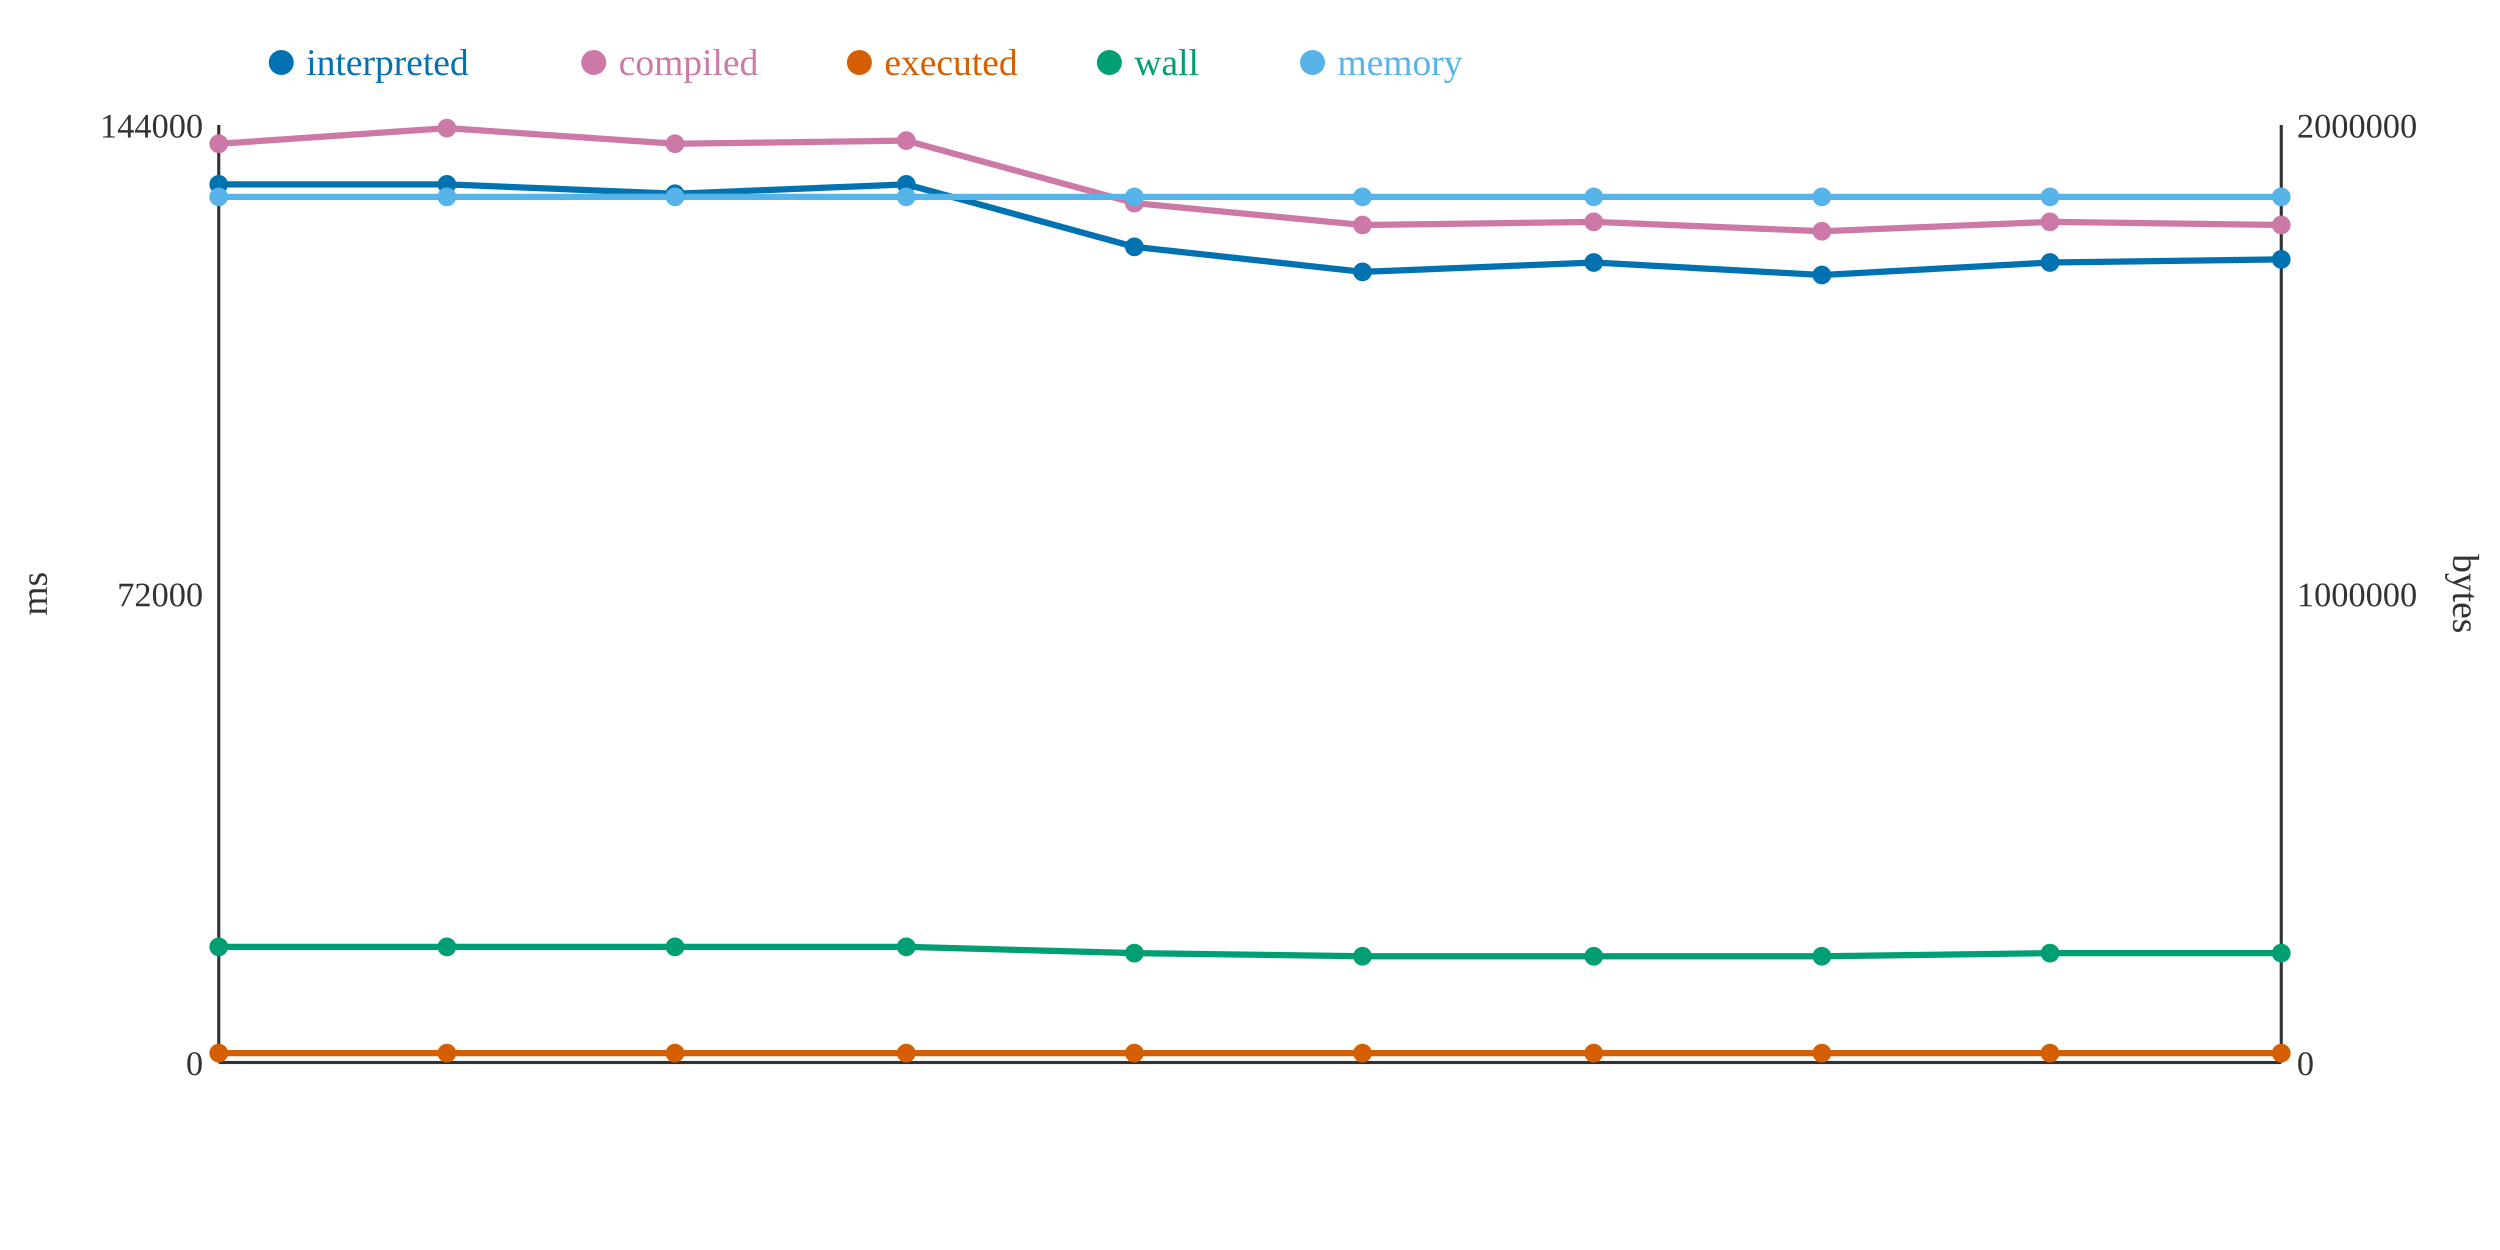
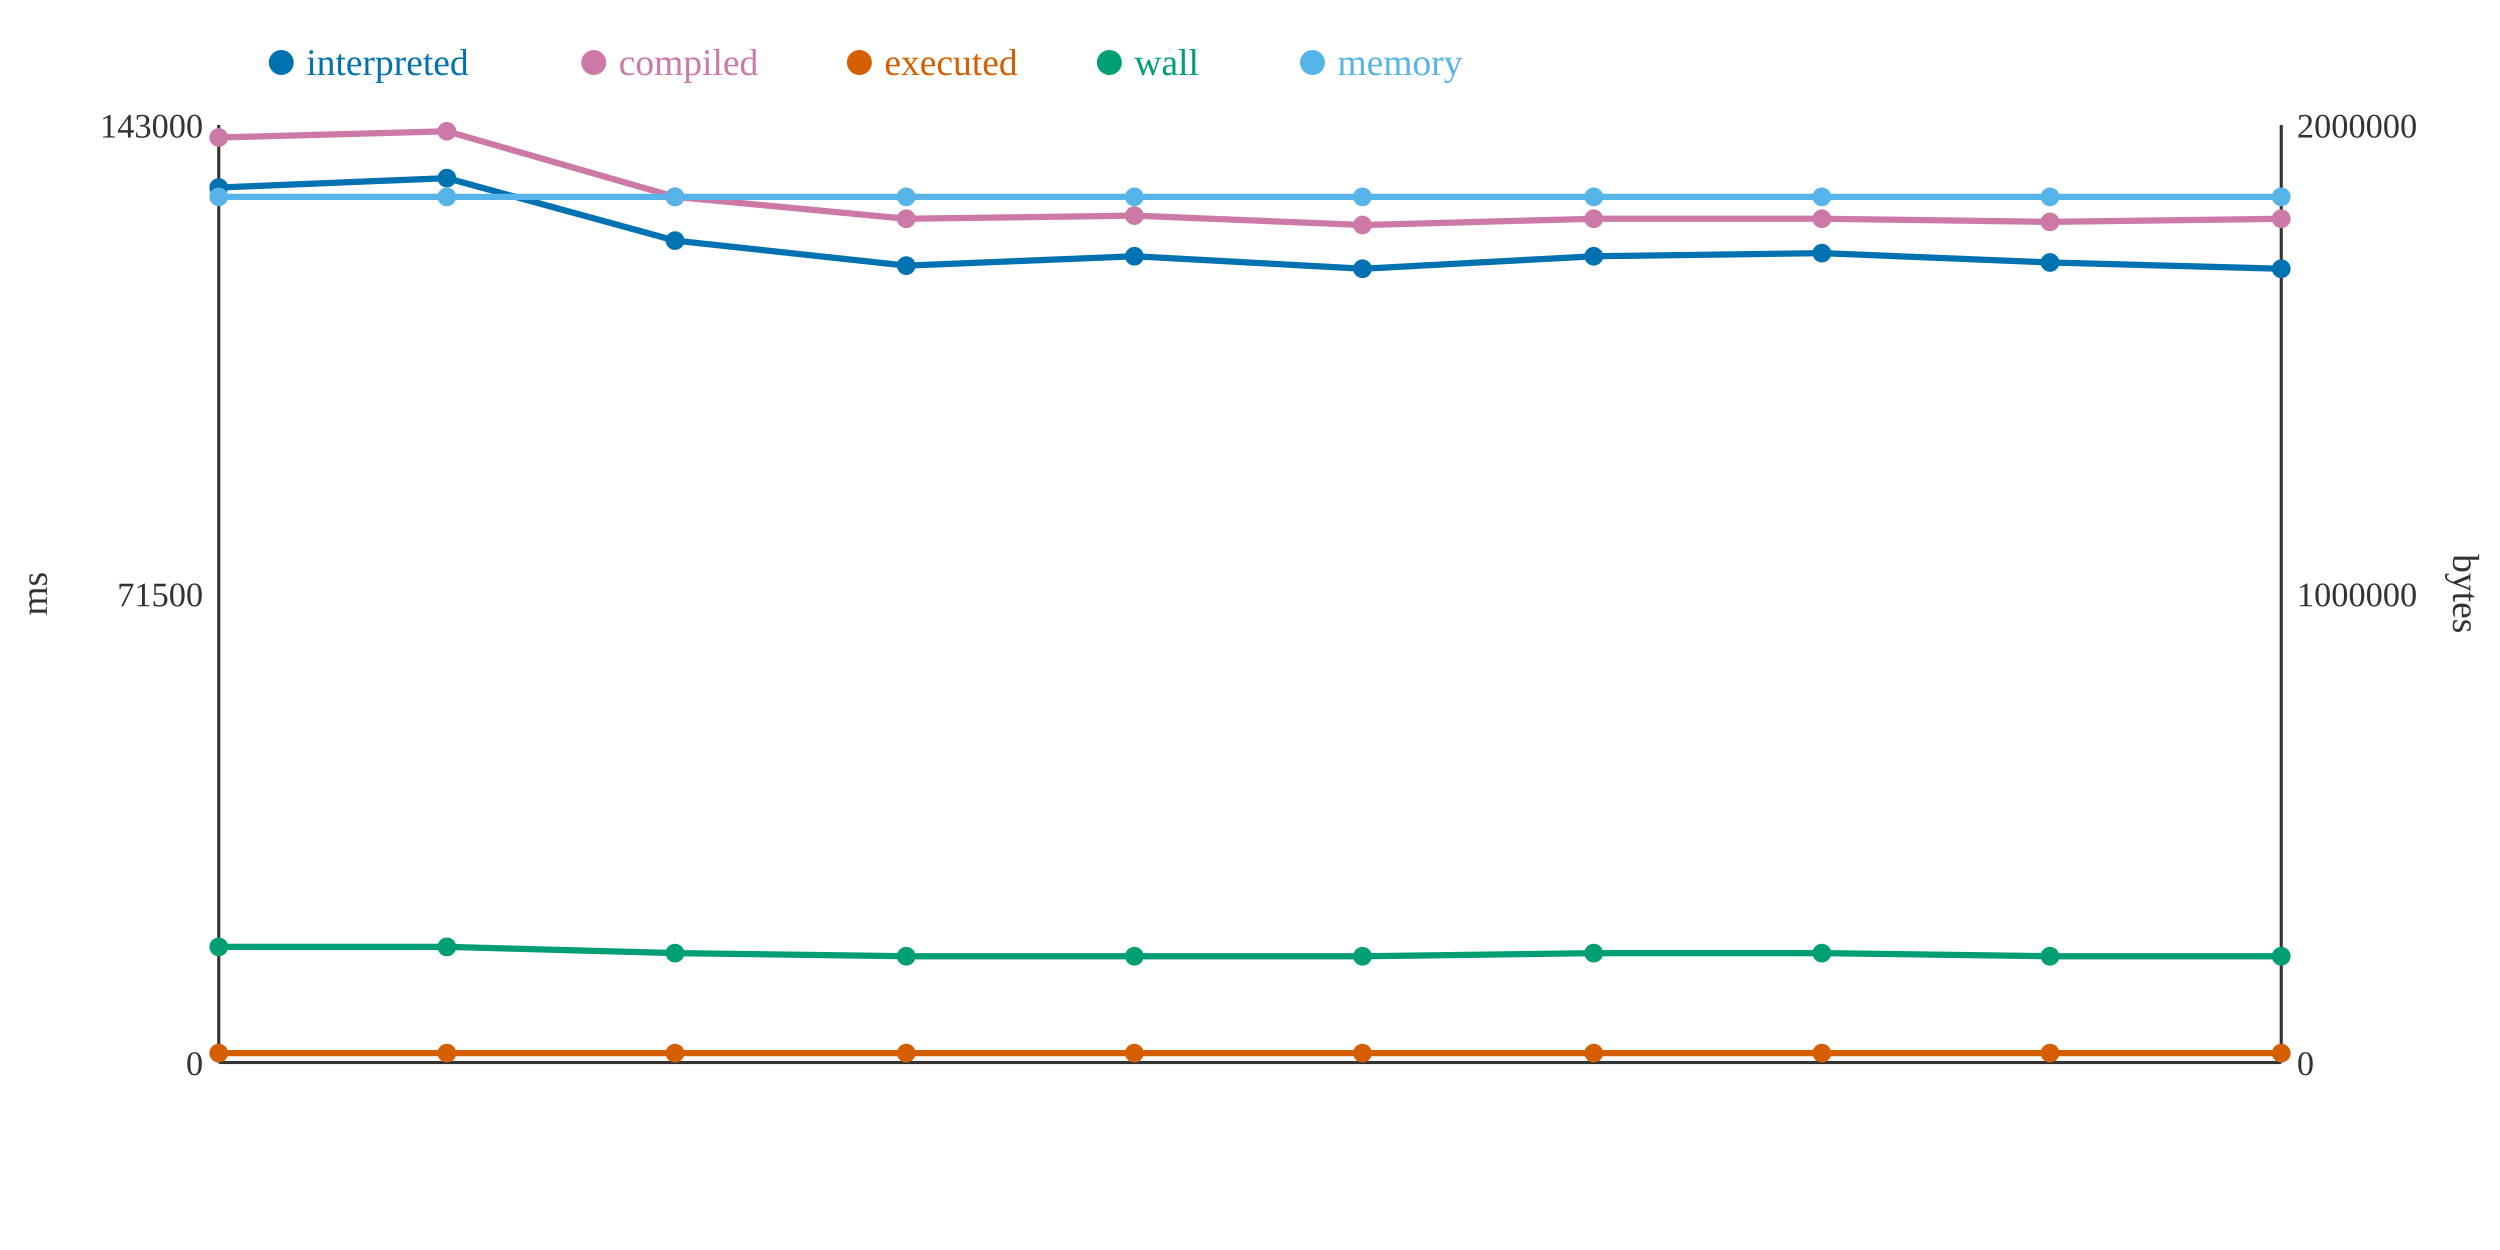
<svg xmlns="http://www.w3.org/2000/svg" width="800" height="400">
  <rect width="800" height="400" fill="white" />
  <line x1="70" y1="40" x2="70" y2="340" stroke="#333" stroke-width="1" />
  <line x1="70" y1="340" x2="730" y2="340" stroke="#333" stroke-width="1" />
  <line x1="730" y1="40" x2="730" y2="340" stroke="#333" stroke-width="1" />
  <text x="65" y="344" text-anchor="end" font-size="11" fill="#333">0</text>
-   <text x="65" y="194" text-anchor="end" font-size="11" fill="#333">72000</text>
-   <text x="65" y="44" text-anchor="end" font-size="11" fill="#333">144000</text>
+   <text x="65" y="194" text-anchor="end" font-size="11" fill="#333">71500</text>
+   <text x="65" y="44" text-anchor="end" font-size="11" fill="#333">143000</text>
  <text x="15" y="190" text-anchor="middle" font-size="12" fill="#333" transform="rotate(-90 15 190)">ms</text>
  <text x="735" y="344" text-anchor="start" font-size="11" fill="#333">0</text>
  <text x="735" y="194" text-anchor="start" font-size="11" fill="#333">1000000</text>
  <text x="735" y="44" text-anchor="start" font-size="11" fill="#333">2000000</text>
  <text x="785" y="190" text-anchor="middle" font-size="12" fill="#333" transform="rotate(90 785 190)">bytes</text>
-   <polyline points="70,59 143,59 216,62 290,59 363,79 436,87 510,84 583,88 656,84 730,83" fill="none" stroke="#0072B2" stroke-width="2" />
-   <polyline points="70,46 143,41 216,46 290,45 363,65 436,72 510,71 583,74 656,71 730,72" fill="none" stroke="#CC79A7" stroke-width="2" />
+   <polyline points="70,60 143,57 216,77 290,85 363,82 436,86 510,82 583,81 656,84 730,86" fill="none" stroke="#0072B2" stroke-width="2" />
+   <polyline points="70,44 143,42 216,63 290,70 363,69 436,72 510,70 583,70 656,71 730,70" fill="none" stroke="#CC79A7" stroke-width="2" />
  <polyline points="70,337 143,337 216,337 290,337 363,337 436,337 510,337 583,337 656,337 730,337" fill="none" stroke="#D55E00" stroke-width="2" />
-   <polyline points="70,303 143,303 216,303 290,303 363,305 436,306 510,306 583,306 656,305 730,305" fill="none" stroke="#009E73" stroke-width="2" />
+   <polyline points="70,303 143,303 216,305 290,306 363,306 436,306 510,305 583,305 656,306 730,306" fill="none" stroke="#009E73" stroke-width="2" />
  <polyline points="70,63 143,63 216,63 290,63 363,63 436,63 510,63 583,63 656,63 730,63" fill="none" stroke="#56B4E9" stroke-width="2" />
-   <circle cx="70" cy="59" r="3" fill="#0072B2" />
-   <circle cx="70" cy="46" r="3" fill="#CC79A7" />
+   <circle cx="70" cy="60" r="3" fill="#0072B2" />
+   <circle cx="70" cy="44" r="3" fill="#CC79A7" />
  <circle cx="70" cy="337" r="3" fill="#D55E00" />
  <circle cx="70" cy="303" r="3" fill="#009E73" />
  <circle cx="70" cy="63" r="3" fill="#56B4E9" />
-   <circle cx="143" cy="59" r="3" fill="#0072B2" />
-   <circle cx="143" cy="41" r="3" fill="#CC79A7" />
+   <circle cx="143" cy="57" r="3" fill="#0072B2" />
+   <circle cx="143" cy="42" r="3" fill="#CC79A7" />
  <circle cx="143" cy="337" r="3" fill="#D55E00" />
  <circle cx="143" cy="303" r="3" fill="#009E73" />
  <circle cx="143" cy="63" r="3" fill="#56B4E9" />
-   <circle cx="216" cy="62" r="3" fill="#0072B2" />
-   <circle cx="216" cy="46" r="3" fill="#CC79A7" />
+   <circle cx="216" cy="77" r="3" fill="#0072B2" />
+   <circle cx="216" cy="63" r="3" fill="#CC79A7" />
  <circle cx="216" cy="337" r="3" fill="#D55E00" />
-   <circle cx="216" cy="303" r="3" fill="#009E73" />
+   <circle cx="216" cy="305" r="3" fill="#009E73" />
  <circle cx="216" cy="63" r="3" fill="#56B4E9" />
-   <circle cx="290" cy="59" r="3" fill="#0072B2" />
-   <circle cx="290" cy="45" r="3" fill="#CC79A7" />
+   <circle cx="290" cy="85" r="3" fill="#0072B2" />
+   <circle cx="290" cy="70" r="3" fill="#CC79A7" />
  <circle cx="290" cy="337" r="3" fill="#D55E00" />
-   <circle cx="290" cy="303" r="3" fill="#009E73" />
+   <circle cx="290" cy="306" r="3" fill="#009E73" />
  <circle cx="290" cy="63" r="3" fill="#56B4E9" />
-   <circle cx="363" cy="79" r="3" fill="#0072B2" />
-   <circle cx="363" cy="65" r="3" fill="#CC79A7" />
+   <circle cx="363" cy="82" r="3" fill="#0072B2" />
+   <circle cx="363" cy="69" r="3" fill="#CC79A7" />
  <circle cx="363" cy="337" r="3" fill="#D55E00" />
-   <circle cx="363" cy="305" r="3" fill="#009E73" />
+   <circle cx="363" cy="306" r="3" fill="#009E73" />
  <circle cx="363" cy="63" r="3" fill="#56B4E9" />
-   <circle cx="436" cy="87" r="3" fill="#0072B2" />
+   <circle cx="436" cy="86" r="3" fill="#0072B2" />
  <circle cx="436" cy="72" r="3" fill="#CC79A7" />
  <circle cx="436" cy="337" r="3" fill="#D55E00" />
  <circle cx="436" cy="306" r="3" fill="#009E73" />
  <circle cx="436" cy="63" r="3" fill="#56B4E9" />
-   <circle cx="510" cy="84" r="3" fill="#0072B2" />
-   <circle cx="510" cy="71" r="3" fill="#CC79A7" />
+   <circle cx="510" cy="82" r="3" fill="#0072B2" />
+   <circle cx="510" cy="70" r="3" fill="#CC79A7" />
  <circle cx="510" cy="337" r="3" fill="#D55E00" />
-   <circle cx="510" cy="306" r="3" fill="#009E73" />
+   <circle cx="510" cy="305" r="3" fill="#009E73" />
  <circle cx="510" cy="63" r="3" fill="#56B4E9" />
-   <circle cx="583" cy="88" r="3" fill="#0072B2" />
-   <circle cx="583" cy="74" r="3" fill="#CC79A7" />
+   <circle cx="583" cy="81" r="3" fill="#0072B2" />
+   <circle cx="583" cy="70" r="3" fill="#CC79A7" />
  <circle cx="583" cy="337" r="3" fill="#D55E00" />
-   <circle cx="583" cy="306" r="3" fill="#009E73" />
+   <circle cx="583" cy="305" r="3" fill="#009E73" />
  <circle cx="583" cy="63" r="3" fill="#56B4E9" />
  <circle cx="656" cy="84" r="3" fill="#0072B2" />
  <circle cx="656" cy="71" r="3" fill="#CC79A7" />
  <circle cx="656" cy="337" r="3" fill="#D55E00" />
-   <circle cx="656" cy="305" r="3" fill="#009E73" />
+   <circle cx="656" cy="306" r="3" fill="#009E73" />
  <circle cx="656" cy="63" r="3" fill="#56B4E9" />
-   <circle cx="730" cy="83" r="3" fill="#0072B2" />
-   <circle cx="730" cy="72" r="3" fill="#CC79A7" />
+   <circle cx="730" cy="86" r="3" fill="#0072B2" />
+   <circle cx="730" cy="70" r="3" fill="#CC79A7" />
  <circle cx="730" cy="337" r="3" fill="#D55E00" />
-   <circle cx="730" cy="305" r="3" fill="#009E73" />
+   <circle cx="730" cy="306" r="3" fill="#009E73" />
  <circle cx="730" cy="63" r="3" fill="#56B4E9" />
  <circle cx="90" cy="20" r="4" fill="#0072B2" />
  <text x="98" y="24" text-anchor="start" font-size="12" fill="#0072B2">interpreted</text>
  <circle cx="190" cy="20" r="4" fill="#CC79A7" />
  <text x="198" y="24" text-anchor="start" font-size="12" fill="#CC79A7">compiled</text>
  <circle cx="275" cy="20" r="4" fill="#D55E00" />
  <text x="283" y="24" text-anchor="start" font-size="12" fill="#D55E00">executed</text>
  <circle cx="355" cy="20" r="4" fill="#009E73" />
  <text x="363" y="24" text-anchor="start" font-size="12" fill="#009E73">wall</text>
  <circle cx="420" cy="20" r="4" fill="#56B4E9" />
  <text x="428" y="24" text-anchor="start" font-size="12" fill="#56B4E9">memory</text>
</svg>
